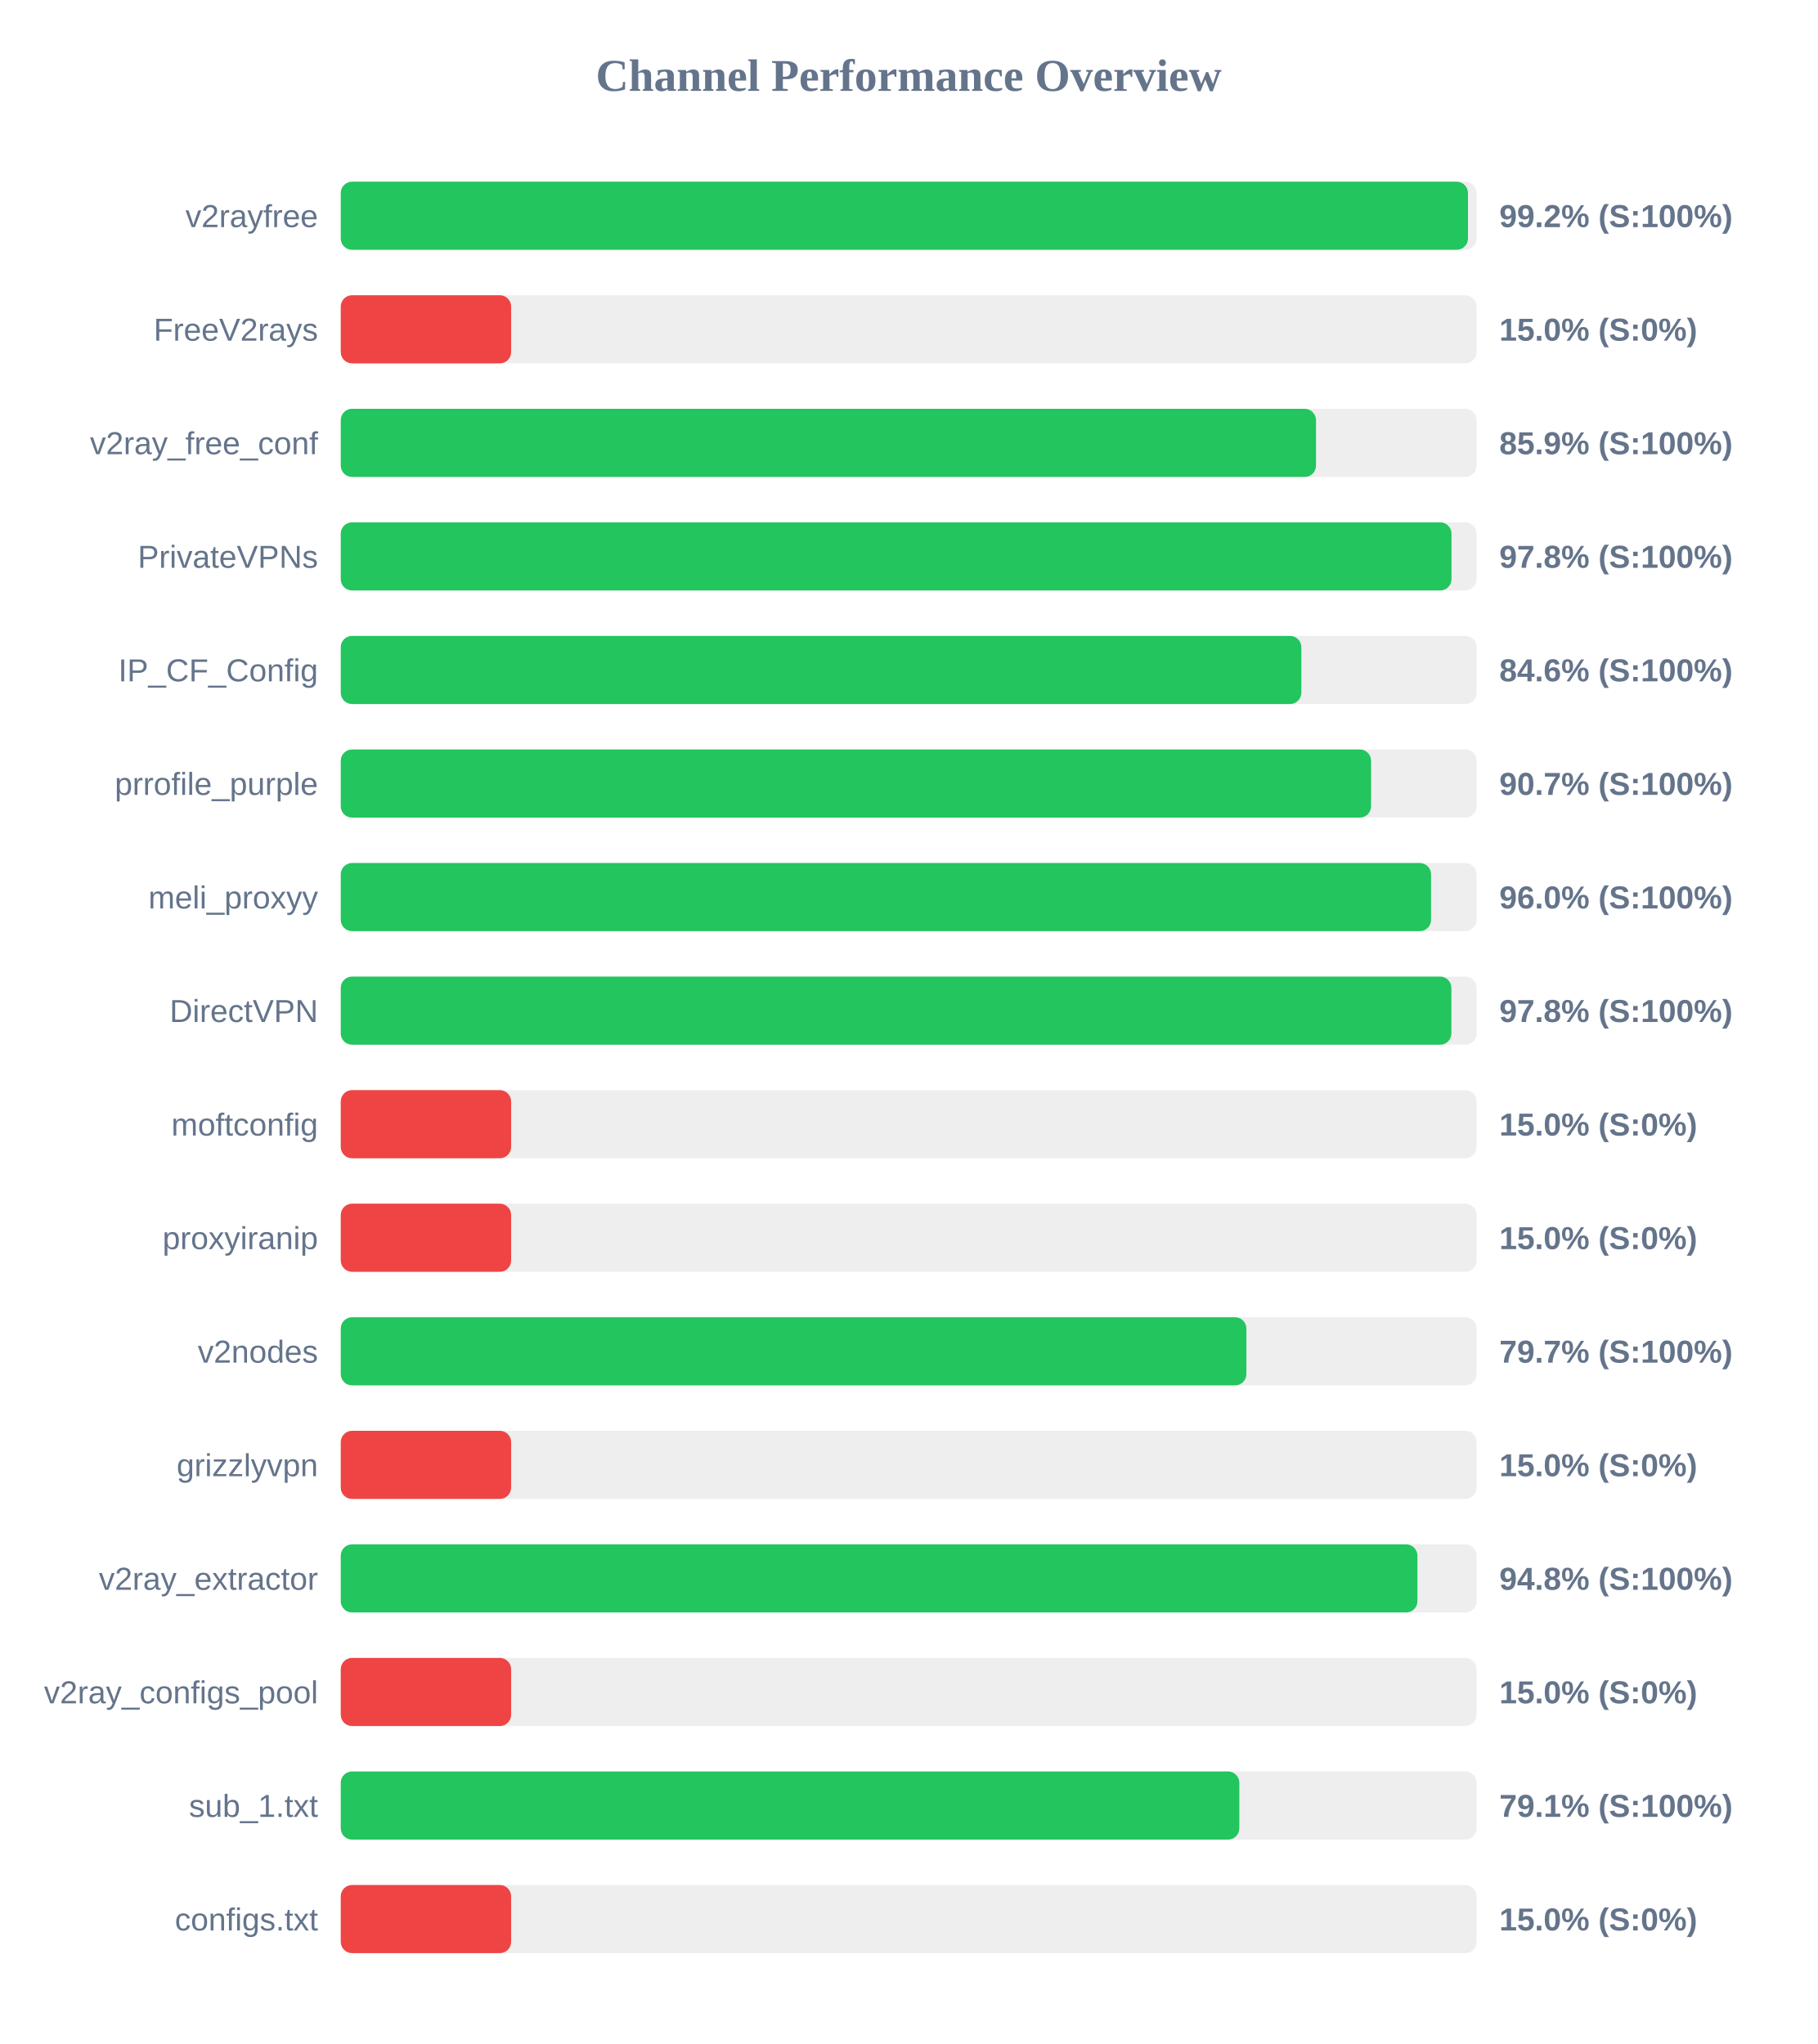
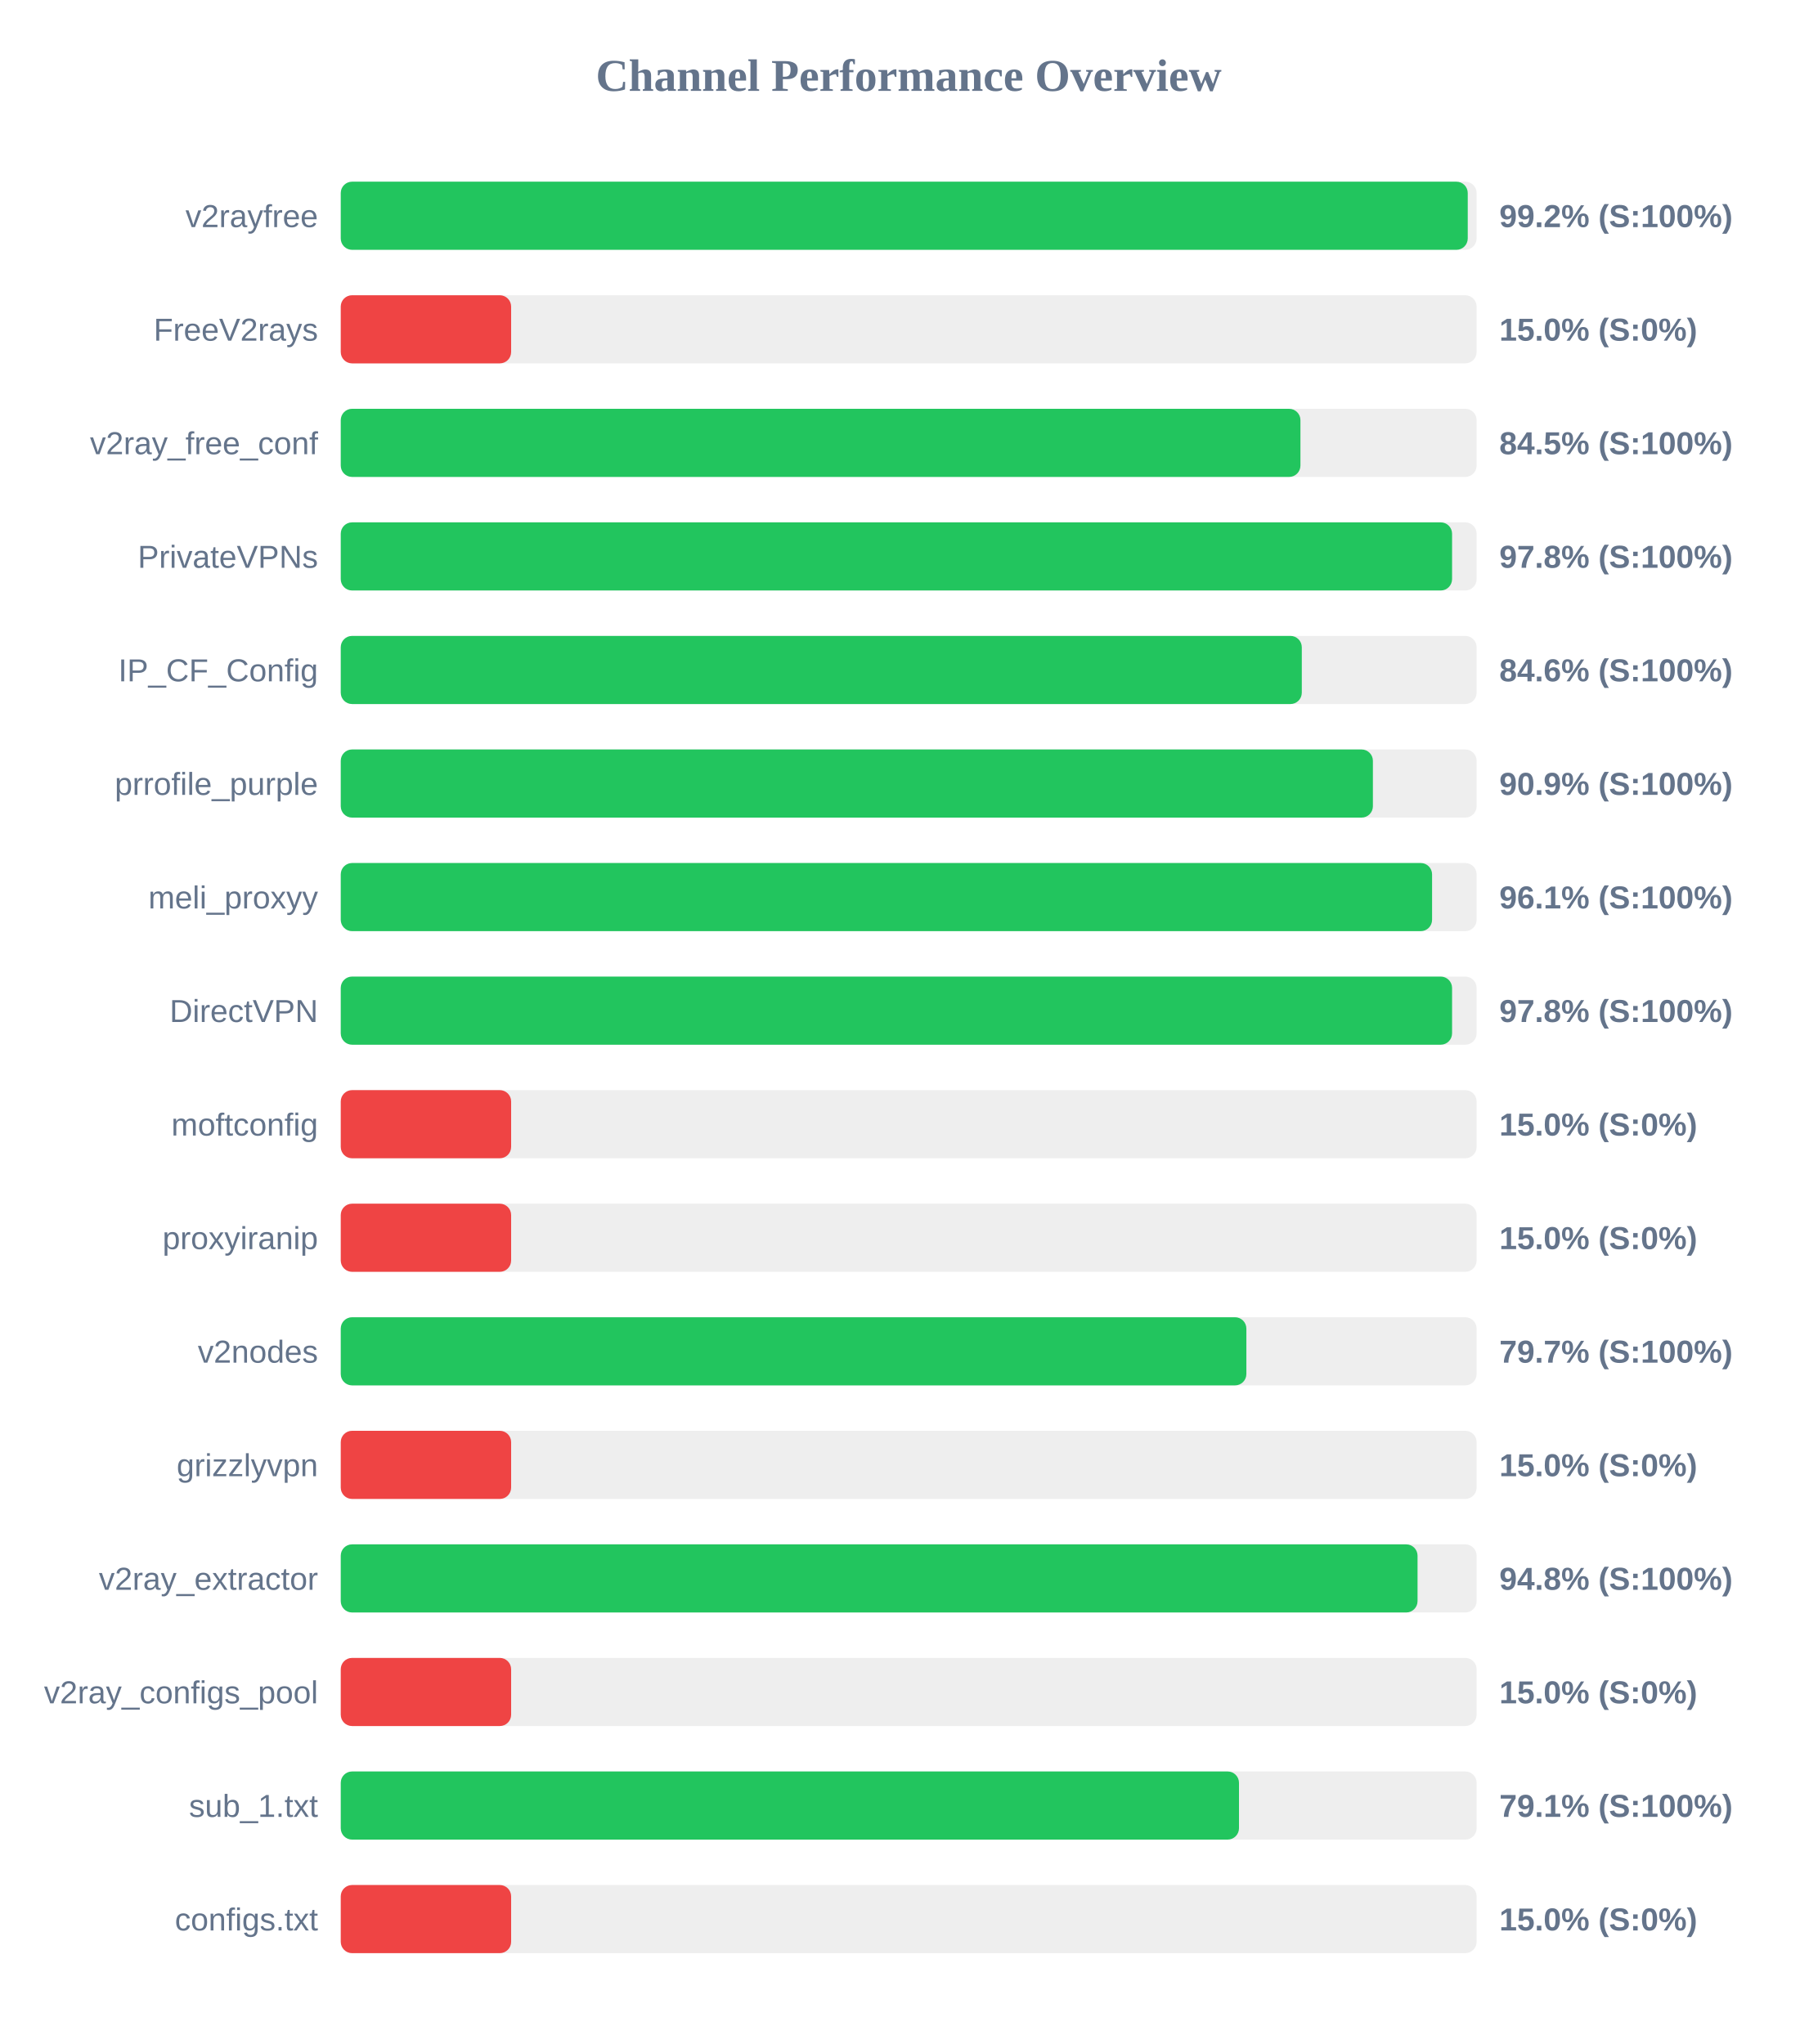
<svg xmlns="http://www.w3.org/2000/svg" width="800" height="900" version="1.1">
  <style>
        .row { font: 14px Arial; fill: #64748b; }
        .score { font: bold 14px Arial; fill: #64748b; }
    </style>
  <text x="400" y="40" text-anchor="middle" font-size="20px" font-weight="bold" fill="#64748b">Channel Performance Overview</text>
  <rect x="150" y="80" width="500" height="30" fill="#eee" rx="5" />
-   <rect x="150" y="80" width="496.2" height="30" fill="#22c55e" rx="5" />
+   <rect x="150" y="80" width="496.1" height="30" fill="#22c55e" rx="5" />
  <text x="140" y="100" text-anchor="end" class="row">v2rayfree</text>
  <text x="660" y="100" text-anchor="start" class="score">99.2% (S:100%)</text>
  <rect x="150" y="130" width="500" height="30" fill="#eee" rx="5" />
  <rect x="150" y="130" width="75.0" height="30" fill="#ef4444" rx="5" />
  <text x="140" y="150" text-anchor="end" class="row">FreeV2rays</text>
  <text x="660" y="150" text-anchor="start" class="score">15.0% (S:0%)</text>
  <rect x="150" y="180" width="500" height="30" fill="#eee" rx="5" />
-   <rect x="150" y="180" width="429.3" height="30" fill="#22c55e" rx="5" />
+   <rect x="150" y="180" width="422.45" height="30" fill="#22c55e" rx="5" />
  <text x="140" y="200" text-anchor="end" class="row">v2ray_free_conf</text>
-   <text x="660" y="200" text-anchor="start" class="score">85.9% (S:100%)</text>
+   <text x="660" y="200" text-anchor="start" class="score">84.5% (S:100%)</text>
  <rect x="150" y="230" width="500" height="30" fill="#eee" rx="5" />
-   <rect x="150" y="230" width="488.95" height="30" fill="#22c55e" rx="5" />
+   <rect x="150" y="230" width="489.2" height="30" fill="#22c55e" rx="5" />
  <text x="140" y="250" text-anchor="end" class="row">PrivateVPNs</text>
  <text x="660" y="250" text-anchor="start" class="score">97.8% (S:100%)</text>
  <rect x="150" y="280" width="500" height="30" fill="#eee" rx="5" />
-   <rect x="150" y="280" width="422.85" height="30" fill="#22c55e" rx="5" />
+   <rect x="150" y="280" width="423.05" height="30" fill="#22c55e" rx="5" />
  <text x="140" y="300" text-anchor="end" class="row">IP_CF_Config</text>
  <text x="660" y="300" text-anchor="start" class="score">84.6% (S:100%)</text>
  <rect x="150" y="330" width="500" height="30" fill="#eee" rx="5" />
-   <rect x="150" y="330" width="453.55" height="30" fill="#22c55e" rx="5" />
+   <rect x="150" y="330" width="454.35" height="30" fill="#22c55e" rx="5" />
  <text x="140" y="350" text-anchor="end" class="row">prrofile_purple</text>
-   <text x="660" y="350" text-anchor="start" class="score">90.7% (S:100%)</text>
+   <text x="660" y="350" text-anchor="start" class="score">90.9% (S:100%)</text>
  <rect x="150" y="380" width="500" height="30" fill="#eee" rx="5" />
-   <rect x="150" y="380" width="479.95" height="30" fill="#22c55e" rx="5" />
+   <rect x="150" y="380" width="480.4" height="30" fill="#22c55e" rx="5" />
  <text x="140" y="400" text-anchor="end" class="row">meli_proxyy</text>
-   <text x="660" y="400" text-anchor="start" class="score">96.0% (S:100%)</text>
+   <text x="660" y="400" text-anchor="start" class="score">96.1% (S:100%)</text>
  <rect x="150" y="430" width="500" height="30" fill="#eee" rx="5" />
-   <rect x="150" y="430" width="488.9" height="30" fill="#22c55e" rx="5" />
+   <rect x="150" y="430" width="489.2" height="30" fill="#22c55e" rx="5" />
  <text x="140" y="450" text-anchor="end" class="row">DirectVPN</text>
  <text x="660" y="450" text-anchor="start" class="score">97.8% (S:100%)</text>
  <rect x="150" y="480" width="500" height="30" fill="#eee" rx="5" />
  <rect x="150" y="480" width="75.0" height="30" fill="#ef4444" rx="5" />
  <text x="140" y="500" text-anchor="end" class="row">moftconfig</text>
  <text x="660" y="500" text-anchor="start" class="score">15.0% (S:0%)</text>
  <rect x="150" y="530" width="500" height="30" fill="#eee" rx="5" />
  <rect x="150" y="530" width="75.0" height="30" fill="#ef4444" rx="5" />
  <text x="140" y="550" text-anchor="end" class="row">proxyiranip</text>
  <text x="660" y="550" text-anchor="start" class="score">15.0% (S:0%)</text>
  <rect x="150" y="580" width="500" height="30" fill="#eee" rx="5" />
  <rect x="150" y="580" width="398.65" height="30" fill="#22c55e" rx="5" />
  <text x="140" y="600" text-anchor="end" class="row">v2nodes</text>
  <text x="660" y="600" text-anchor="start" class="score">79.7% (S:100%)</text>
  <rect x="150" y="630" width="500" height="30" fill="#eee" rx="5" />
  <rect x="150" y="630" width="75.0" height="30" fill="#ef4444" rx="5" />
  <text x="140" y="650" text-anchor="end" class="row">grizzlyvpn</text>
  <text x="660" y="650" text-anchor="start" class="score">15.0% (S:0%)</text>
  <rect x="150" y="680" width="500" height="30" fill="#eee" rx="5" />
-   <rect x="150" y="680" width="473.95" height="30" fill="#22c55e" rx="5" />
+   <rect x="150" y="680" width="474.0" height="30" fill="#22c55e" rx="5" />
  <text x="140" y="700" text-anchor="end" class="row">v2ray_extractor</text>
  <text x="660" y="700" text-anchor="start" class="score">94.8% (S:100%)</text>
  <rect x="150" y="730" width="500" height="30" fill="#eee" rx="5" />
  <rect x="150" y="730" width="75.0" height="30" fill="#ef4444" rx="5" />
  <text x="140" y="750" text-anchor="end" class="row">v2ray_configs_pool</text>
  <text x="660" y="750" text-anchor="start" class="score">15.0% (S:0%)</text>
  <rect x="150" y="780" width="500" height="30" fill="#eee" rx="5" />
-   <rect x="150" y="780" width="395.55" height="30" fill="#22c55e" rx="5" />
+   <rect x="150" y="780" width="395.4" height="30" fill="#22c55e" rx="5" />
  <text x="140" y="800" text-anchor="end" class="row">sub_1.txt</text>
  <text x="660" y="800" text-anchor="start" class="score">79.1% (S:100%)</text>
  <rect x="150" y="830" width="500" height="30" fill="#eee" rx="5" />
  <rect x="150" y="830" width="75.0" height="30" fill="#ef4444" rx="5" />
  <text x="140" y="850" text-anchor="end" class="row">configs.txt</text>
  <text x="660" y="850" text-anchor="start" class="score">15.0% (S:0%)</text>
</svg>
